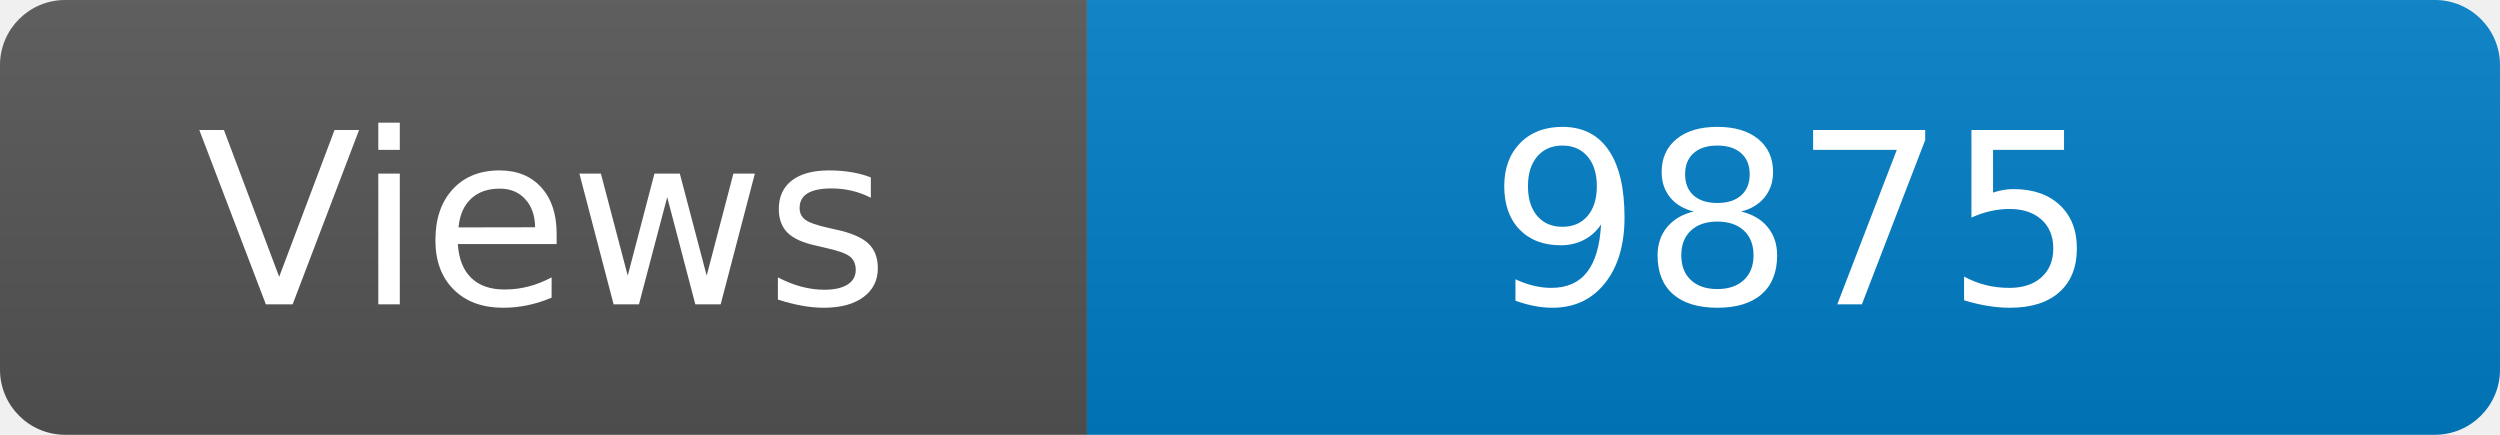
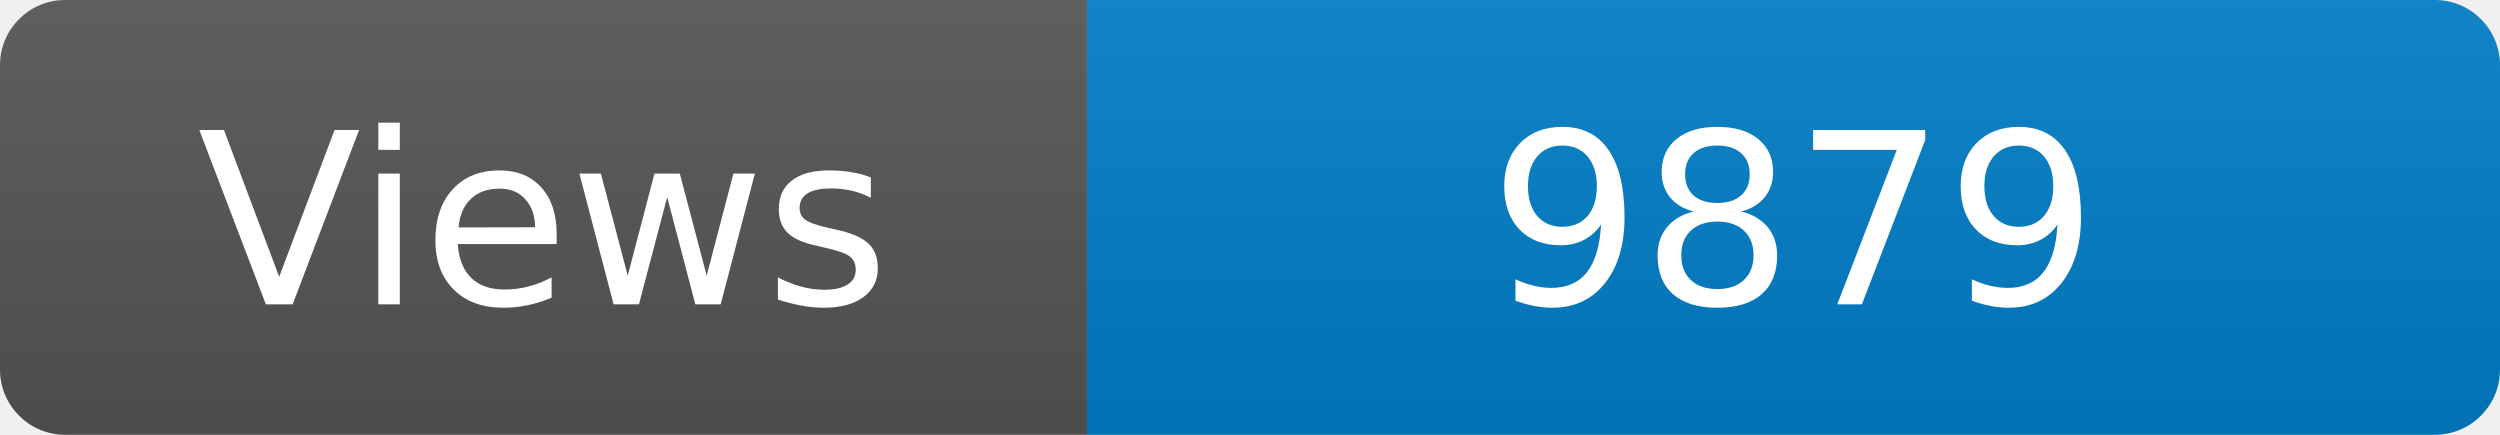
<svg xmlns="http://www.w3.org/2000/svg" width="115" height="20" role="img" aria-label="Maintained?: yes">
  <linearGradient id="s" x2="0" y2="100%">
    <stop offset="0" stop-color="#bbb" stop-opacity=".1" />
    <stop offset="1" stop-opacity=".1" />
  </linearGradient>
  <clipPath id="r">
    <rect width="115" height="20" rx="3" fill="#fff" />
  </clipPath>
  <g clip-path="url(#r)">
    <rect width="50" height="20" fill="#555" />
    <rect x="50" width="160" height="20" fill="#007ec6" />
    <rect width="115" height="20" fill="url(#s)" />
  </g>
  <g fill="#fff" text-anchor="middle" font-family="Verdana,Geneva,DejaVu Sans,sans-serif" font-size="110">
    <text x="250" y="140" transform="scale(.1)" fill="#fff">Views</text>
-     <text x="825" y="140" transform="scale(.1)" fill="#fff">9875</text>
+     <text x="825" y="140" transform="scale(.1)" fill="#fff">9879</text>
  </g>
</svg>
